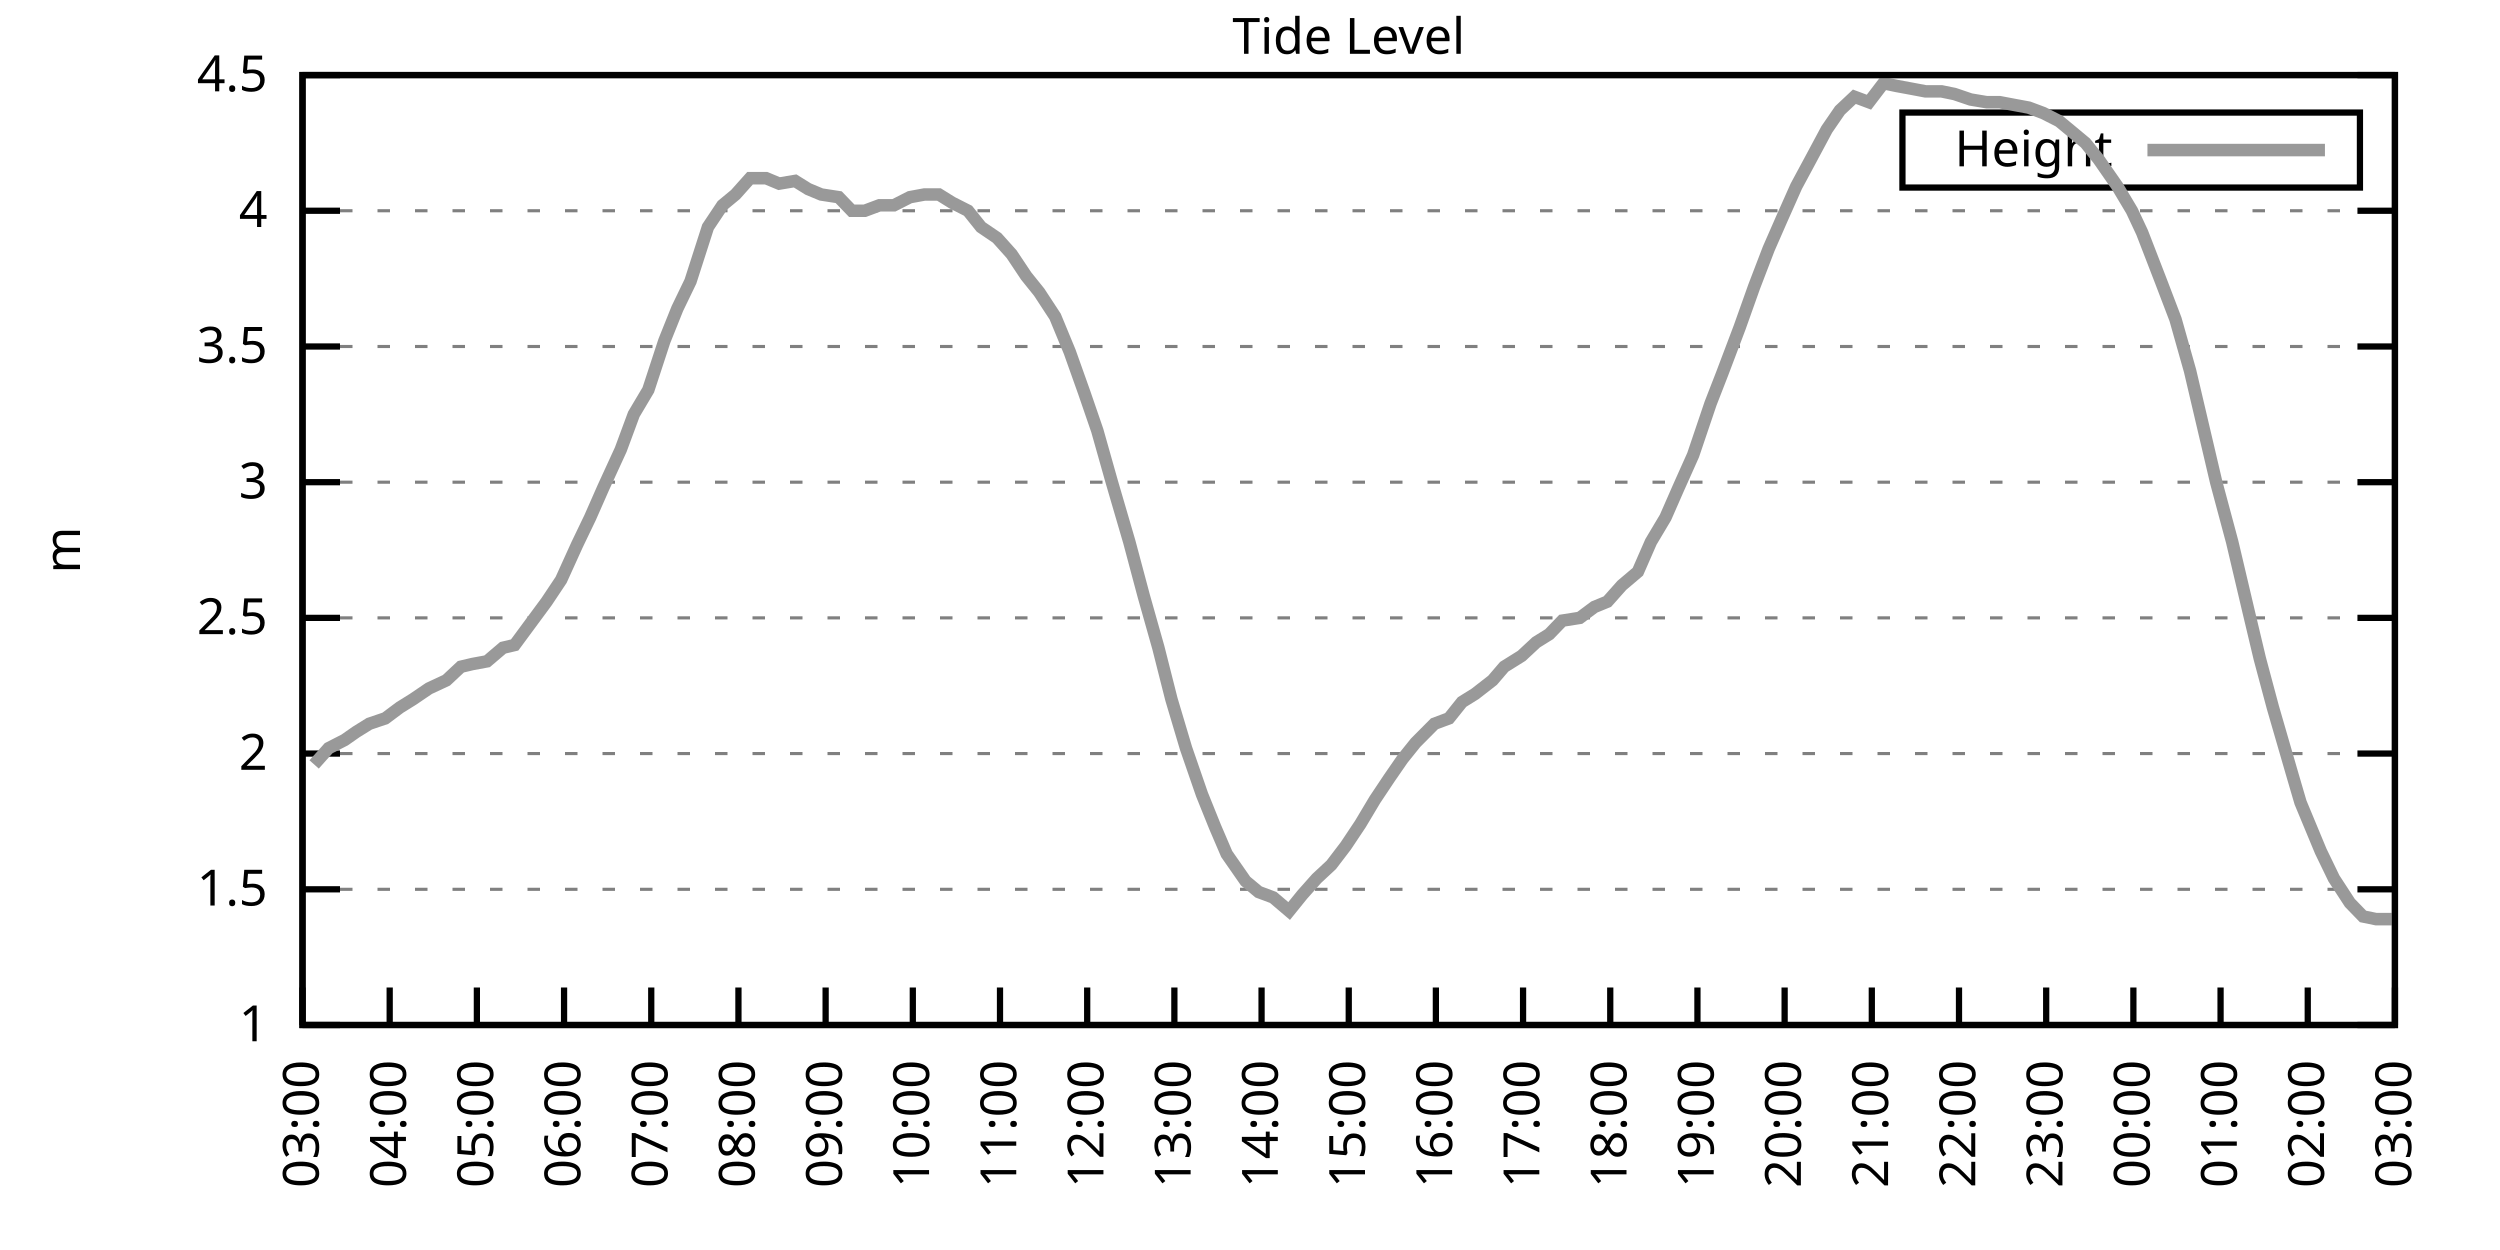
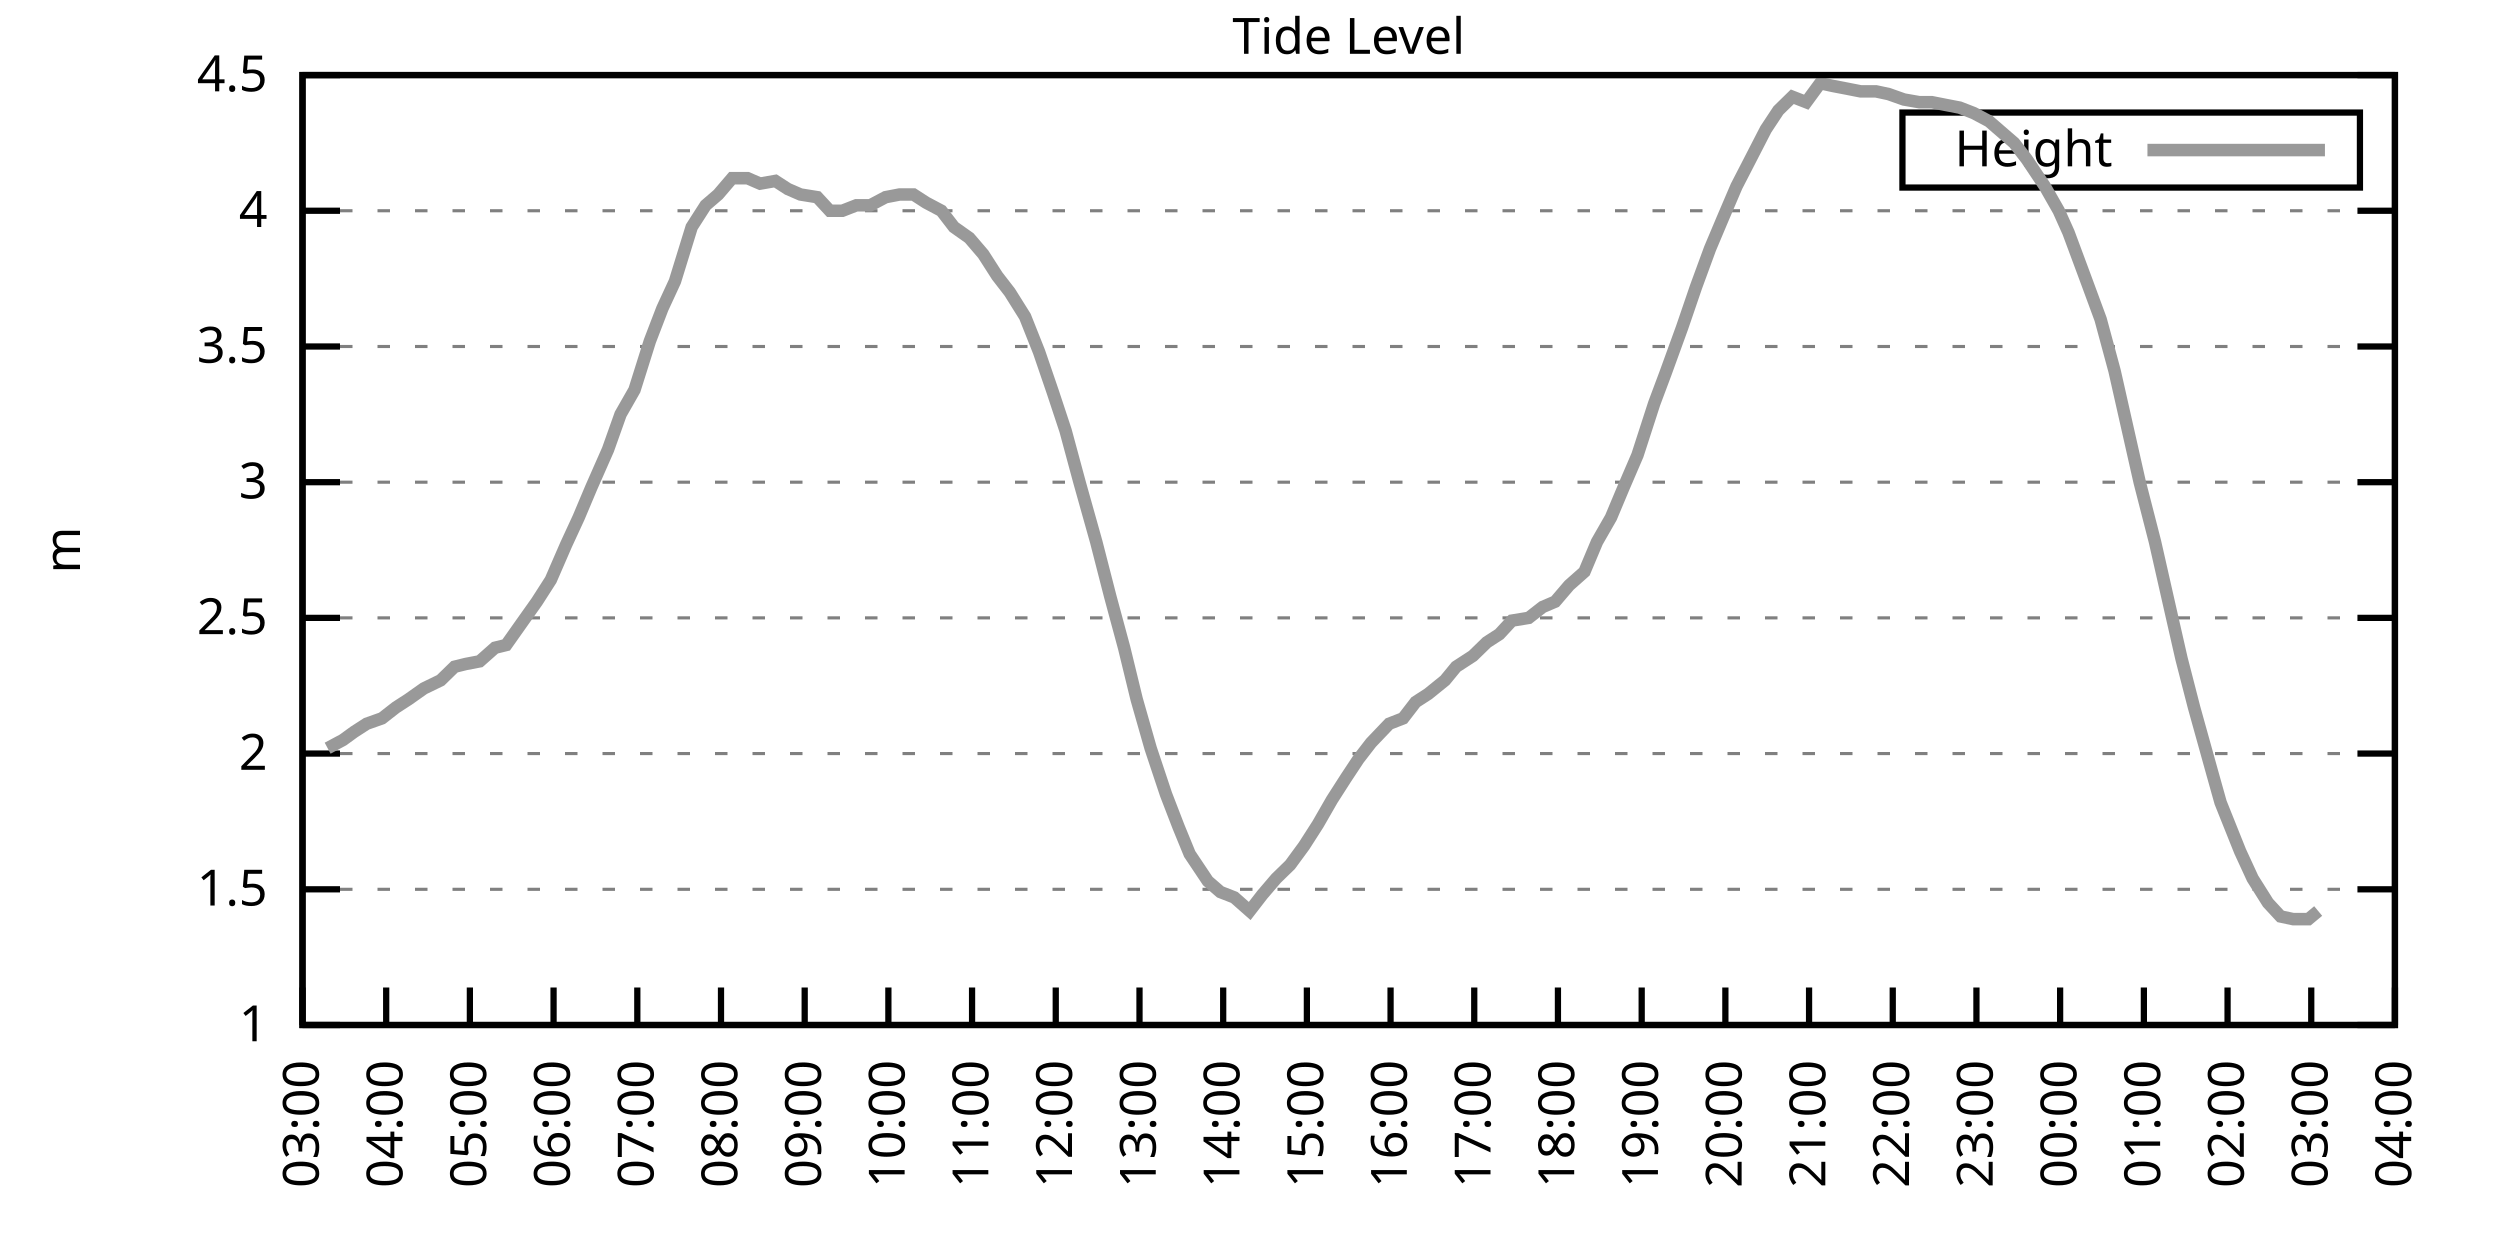
<svg xmlns="http://www.w3.org/2000/svg" xmlns:xlink="http://www.w3.org/1999/xlink" width="400" height="200" viewBox="0 0 400 200">
  <g id="gnuplot_canvas">
    <rect x="0" y="0" width="400" height="200" fill="none" />
    <defs>
      <circle id="gpDot" r="0.5" stroke-width="0.5" stroke="currentColor" />
      <path id="gpPt0" stroke-width="0.333" stroke="currentColor" d="M-1,0 h2 M0,-1 v2" />
      <path id="gpPt1" stroke-width="0.333" stroke="currentColor" d="M-1,-1 L1,1 M1,-1 L-1,1" />
      <path id="gpPt2" stroke-width="0.333" stroke="currentColor" d="M-1,0 L1,0 M0,-1 L0,1 M-1,-1 L1,1 M-1,1 L1,-1" />
      <rect id="gpPt3" stroke-width="0.333" stroke="currentColor" x="-1" y="-1" width="2" height="2" />
      <rect id="gpPt4" stroke-width="0.333" stroke="currentColor" fill="currentColor" x="-1" y="-1" width="2" height="2" />
      <circle id="gpPt5" stroke-width="0.333" stroke="currentColor" cx="0" cy="0" r="1" />
      <use xlink:href="#gpPt5" id="gpPt6" fill="currentColor" stroke="none" />
      <path id="gpPt7" stroke-width="0.333" stroke="currentColor" d="M0,-1.33 L-1.33,0.67 L1.33,0.67 z" />
      <use xlink:href="#gpPt7" id="gpPt8" fill="currentColor" stroke="none" />
      <use xlink:href="#gpPt7" id="gpPt9" stroke="currentColor" transform="rotate(180)" />
      <use xlink:href="#gpPt9" id="gpPt10" fill="currentColor" stroke="none" />
      <use xlink:href="#gpPt3" id="gpPt11" stroke="currentColor" transform="rotate(45)" />
      <use xlink:href="#gpPt11" id="gpPt12" fill="currentColor" stroke="none" />
      <path id="gpPt13" stroke-width="0.333" stroke="currentColor" d="M0,1.330 L1.265,0.411 L0.782,-1.067 L-0.782,-1.076 L-1.265,0.411 z" />
      <use xlink:href="#gpPt13" id="gpPt14" fill="currentColor" stroke="none" />
      <filter id="textbox" filterUnits="objectBoundingBox" x="0" y="0" height="1" width="1">
        <feFlood flood-color="white" flood-opacity="1" result="bgnd" />
        <feComposite in="SourceGraphic" in2="bgnd" operator="atop" />
      </filter>
      <filter id="greybox" filterUnits="objectBoundingBox" x="0" y="0" height="1" width="1">
        <feFlood flood-color="lightgrey" flood-opacity="1" result="grey" />
        <feComposite in="SourceGraphic" in2="grey" operator="atop" />
      </filter>
    </defs>
    <g fill="none" color="white" stroke="currentColor" stroke-width="1.00" stroke-linecap="butt" stroke-linejoin="miter">
</g>
    <g fill="none" color="black" stroke="currentColor" stroke-width="1.00" stroke-linecap="butt" stroke-linejoin="miter">
      <g stroke="none" shape-rendering="crispEdges">
        <polygon fill="rgb(255, 255, 255)" points="48.40,164.00 383.18,164.00 383.18,12.02 48.40,12.02 " />
      </g>
    </g>
    <g fill="none" color="black" stroke="currentColor" stroke-width="1.00" stroke-linecap="butt" stroke-linejoin="miter">
</g>
    <g fill="none" color="black" stroke="black" stroke-width="0.50" stroke-linecap="butt" stroke-linejoin="miter">
</g>
    <g fill="none" color="gray" stroke="currentColor" stroke-width="0.50" stroke-linecap="butt" stroke-linejoin="miter">
      <path stroke="gray" stroke-dasharray="2,4" class="gridline" d="M48.40,164.00 L383.19,164.00  " />
    </g>
    <g fill="none" color="gray" stroke="gray" stroke-width="1.00" stroke-linecap="butt" stroke-linejoin="miter">
</g>
    <g fill="none" color="black" stroke="currentColor" stroke-width="1.00" stroke-linecap="butt" stroke-linejoin="miter">
      <path stroke="black" d="M48.40,164.00 L54.40,164.00 M383.19,164.00 L377.19,164.00  " />
      <g transform="translate(42.80,166.60)" stroke="none" fill="black" font-family="Sans" font-size="8.00" text-anchor="end">
        <text>
          <tspan font-family="Sans"> 1</tspan>
        </text>
      </g>
    </g>
    <g fill="none" color="black" stroke="currentColor" stroke-width="1.00" stroke-linecap="butt" stroke-linejoin="miter">
</g>
    <g fill="none" color="black" stroke="black" stroke-width="0.50" stroke-linecap="butt" stroke-linejoin="miter">
</g>
    <g fill="none" color="gray" stroke="currentColor" stroke-width="0.50" stroke-linecap="butt" stroke-linejoin="miter">
      <path stroke="gray" stroke-dasharray="2,4" class="gridline" d="M48.40,142.29 L383.19,142.29  " />
    </g>
    <g fill="none" color="gray" stroke="gray" stroke-width="1.00" stroke-linecap="butt" stroke-linejoin="miter">
</g>
    <g fill="none" color="black" stroke="currentColor" stroke-width="1.00" stroke-linecap="butt" stroke-linejoin="miter">
      <path stroke="black" d="M48.40,142.29 L54.40,142.29 M383.19,142.29 L377.19,142.29  " />
      <g transform="translate(42.80,144.89)" stroke="none" fill="black" font-family="Sans" font-size="8.00" text-anchor="end">
        <text>
          <tspan font-family="Sans"> 1.5</tspan>
        </text>
      </g>
    </g>
    <g fill="none" color="black" stroke="currentColor" stroke-width="1.00" stroke-linecap="butt" stroke-linejoin="miter">
</g>
    <g fill="none" color="black" stroke="black" stroke-width="0.50" stroke-linecap="butt" stroke-linejoin="miter">
</g>
    <g fill="none" color="gray" stroke="currentColor" stroke-width="0.50" stroke-linecap="butt" stroke-linejoin="miter">
      <path stroke="gray" stroke-dasharray="2,4" class="gridline" d="M48.40,120.57 L383.19,120.57  " />
    </g>
    <g fill="none" color="gray" stroke="gray" stroke-width="1.00" stroke-linecap="butt" stroke-linejoin="miter">
</g>
    <g fill="none" color="black" stroke="currentColor" stroke-width="1.00" stroke-linecap="butt" stroke-linejoin="miter">
      <path stroke="black" d="M48.40,120.57 L54.40,120.57 M383.19,120.57 L377.19,120.57  " />
      <g transform="translate(42.80,123.17)" stroke="none" fill="black" font-family="Sans" font-size="8.00" text-anchor="end">
        <text>
          <tspan font-family="Sans"> 2</tspan>
        </text>
      </g>
    </g>
    <g fill="none" color="black" stroke="currentColor" stroke-width="1.00" stroke-linecap="butt" stroke-linejoin="miter">
</g>
    <g fill="none" color="black" stroke="black" stroke-width="0.50" stroke-linecap="butt" stroke-linejoin="miter">
</g>
    <g fill="none" color="gray" stroke="currentColor" stroke-width="0.50" stroke-linecap="butt" stroke-linejoin="miter">
      <path stroke="gray" stroke-dasharray="2,4" class="gridline" d="M48.40,98.86 L383.19,98.86  " />
    </g>
    <g fill="none" color="gray" stroke="gray" stroke-width="1.00" stroke-linecap="butt" stroke-linejoin="miter">
</g>
    <g fill="none" color="black" stroke="currentColor" stroke-width="1.00" stroke-linecap="butt" stroke-linejoin="miter">
      <path stroke="black" d="M48.40,98.86 L54.40,98.86 M383.19,98.86 L377.19,98.86  " />
      <g transform="translate(42.80,101.46)" stroke="none" fill="black" font-family="Sans" font-size="8.00" text-anchor="end">
        <text>
          <tspan font-family="Sans"> 2.5</tspan>
        </text>
      </g>
    </g>
    <g fill="none" color="black" stroke="currentColor" stroke-width="1.00" stroke-linecap="butt" stroke-linejoin="miter">
</g>
    <g fill="none" color="black" stroke="black" stroke-width="0.50" stroke-linecap="butt" stroke-linejoin="miter">
</g>
    <g fill="none" color="gray" stroke="currentColor" stroke-width="0.50" stroke-linecap="butt" stroke-linejoin="miter">
      <path stroke="gray" stroke-dasharray="2,4" class="gridline" d="M48.40,77.15 L383.19,77.15  " />
    </g>
    <g fill="none" color="gray" stroke="gray" stroke-width="1.00" stroke-linecap="butt" stroke-linejoin="miter">
</g>
    <g fill="none" color="black" stroke="currentColor" stroke-width="1.00" stroke-linecap="butt" stroke-linejoin="miter">
      <path stroke="black" d="M48.40,77.15 L54.40,77.15 M383.19,77.15 L377.19,77.15  " />
      <g transform="translate(42.80,79.75)" stroke="none" fill="black" font-family="Sans" font-size="8.00" text-anchor="end">
        <text>
          <tspan font-family="Sans"> 3</tspan>
        </text>
      </g>
    </g>
    <g fill="none" color="black" stroke="currentColor" stroke-width="1.00" stroke-linecap="butt" stroke-linejoin="miter">
</g>
    <g fill="none" color="black" stroke="black" stroke-width="0.50" stroke-linecap="butt" stroke-linejoin="miter">
</g>
    <g fill="none" color="gray" stroke="currentColor" stroke-width="0.50" stroke-linecap="butt" stroke-linejoin="miter">
      <path stroke="gray" stroke-dasharray="2,4" class="gridline" d="M48.40,55.44 L383.19,55.44  " />
    </g>
    <g fill="none" color="gray" stroke="gray" stroke-width="1.00" stroke-linecap="butt" stroke-linejoin="miter">
</g>
    <g fill="none" color="black" stroke="currentColor" stroke-width="1.00" stroke-linecap="butt" stroke-linejoin="miter">
      <path stroke="black" d="M48.40,55.44 L54.40,55.44 M383.19,55.44 L377.19,55.44  " />
      <g transform="translate(42.80,58.04)" stroke="none" fill="black" font-family="Sans" font-size="8.00" text-anchor="end">
        <text>
          <tspan font-family="Sans"> 3.5</tspan>
        </text>
      </g>
    </g>
    <g fill="none" color="black" stroke="currentColor" stroke-width="1.00" stroke-linecap="butt" stroke-linejoin="miter">
</g>
    <g fill="none" color="black" stroke="black" stroke-width="0.50" stroke-linecap="butt" stroke-linejoin="miter">
</g>
    <g fill="none" color="gray" stroke="currentColor" stroke-width="0.50" stroke-linecap="butt" stroke-linejoin="miter">
      <path stroke="gray" stroke-dasharray="2,4" class="gridline" d="M48.40,33.72 L383.19,33.72  " />
    </g>
    <g fill="none" color="gray" stroke="gray" stroke-width="1.00" stroke-linecap="butt" stroke-linejoin="miter">
</g>
    <g fill="none" color="black" stroke="currentColor" stroke-width="1.00" stroke-linecap="butt" stroke-linejoin="miter">
      <path stroke="black" d="M48.40,33.72 L54.40,33.72 M383.19,33.72 L377.19,33.72  " />
      <g transform="translate(42.80,36.32)" stroke="none" fill="black" font-family="Sans" font-size="8.00" text-anchor="end">
        <text>
          <tspan font-family="Sans"> 4</tspan>
        </text>
      </g>
    </g>
    <g fill="none" color="black" stroke="currentColor" stroke-width="1.00" stroke-linecap="butt" stroke-linejoin="miter">
</g>
    <g fill="none" color="black" stroke="black" stroke-width="0.50" stroke-linecap="butt" stroke-linejoin="miter">
</g>
    <g fill="none" color="gray" stroke="currentColor" stroke-width="0.50" stroke-linecap="butt" stroke-linejoin="miter">
      <path stroke="gray" stroke-dasharray="2,4" class="gridline" d="M48.40,12.01 L383.19,12.01  " />
    </g>
    <g fill="none" color="gray" stroke="gray" stroke-width="1.00" stroke-linecap="butt" stroke-linejoin="miter">
</g>
    <g fill="none" color="black" stroke="currentColor" stroke-width="1.00" stroke-linecap="butt" stroke-linejoin="miter">
      <path stroke="black" d="M48.40,12.01 L54.40,12.01 M383.19,12.01 L377.19,12.01  " />
      <g transform="translate(42.80,14.61)" stroke="none" fill="black" font-family="Sans" font-size="8.00" text-anchor="end">
        <text>
          <tspan font-family="Sans"> 4.5</tspan>
        </text>
      </g>
    </g>
    <g fill="none" color="black" stroke="currentColor" stroke-width="1.00" stroke-linecap="butt" stroke-linejoin="miter">
      <path stroke="black" d="M48.40,164.00 L48.40,158.00  " />
      <g transform="translate(51.00,169.60) rotate(270.00)" stroke="none" fill="black" font-family="Sans" font-size="8.00" text-anchor="end">
        <text>
          <tspan font-family="Sans">03:00</tspan>
        </text>
      </g>
    </g>
    <g fill="none" color="black" stroke="currentColor" stroke-width="1.00" stroke-linecap="butt" stroke-linejoin="miter">
-       <path stroke="black" d="M62.35,164.00 L62.35,158.00  " />
-       <g transform="translate(64.95,169.60) rotate(270.00)" stroke="none" fill="black" font-family="Sans" font-size="8.00" text-anchor="end">
+       <path stroke="black" d="M61.79,164.00 L61.79,158.00  " />
+       <g transform="translate(64.39,169.60) rotate(270.00)" stroke="none" fill="black" font-family="Sans" font-size="8.00" text-anchor="end">
        <text>
          <tspan font-family="Sans">04:00</tspan>
        </text>
      </g>
    </g>
    <g fill="none" color="black" stroke="currentColor" stroke-width="1.00" stroke-linecap="butt" stroke-linejoin="miter">
-       <path stroke="black" d="M76.30,164.00 L76.30,158.00  " />
-       <g transform="translate(78.90,169.60) rotate(270.00)" stroke="none" fill="black" font-family="Sans" font-size="8.00" text-anchor="end">
+       <path stroke="black" d="M75.18,164.00 L75.18,158.00  " />
+       <g transform="translate(77.78,169.60) rotate(270.00)" stroke="none" fill="black" font-family="Sans" font-size="8.00" text-anchor="end">
        <text>
          <tspan font-family="Sans">05:00</tspan>
        </text>
      </g>
    </g>
    <g fill="none" color="black" stroke="currentColor" stroke-width="1.00" stroke-linecap="butt" stroke-linejoin="miter">
-       <path stroke="black" d="M90.25,164.00 L90.25,158.00  " />
-       <g transform="translate(92.85,169.60) rotate(270.00)" stroke="none" fill="black" font-family="Sans" font-size="8.00" text-anchor="end">
+       <path stroke="black" d="M88.57,164.00 L88.57,158.00  " />
+       <g transform="translate(91.17,169.60) rotate(270.00)" stroke="none" fill="black" font-family="Sans" font-size="8.00" text-anchor="end">
        <text>
          <tspan font-family="Sans">06:00</tspan>
        </text>
      </g>
    </g>
    <g fill="none" color="black" stroke="currentColor" stroke-width="1.00" stroke-linecap="butt" stroke-linejoin="miter">
-       <path stroke="black" d="M104.20,164.00 L104.20,158.00  " />
-       <g transform="translate(106.80,169.60) rotate(270.00)" stroke="none" fill="black" font-family="Sans" font-size="8.00" text-anchor="end">
+       <path stroke="black" d="M101.97,164.00 L101.97,158.00  " />
+       <g transform="translate(104.57,169.60) rotate(270.00)" stroke="none" fill="black" font-family="Sans" font-size="8.00" text-anchor="end">
        <text>
          <tspan font-family="Sans">07:00</tspan>
        </text>
      </g>
    </g>
    <g fill="none" color="black" stroke="currentColor" stroke-width="1.00" stroke-linecap="butt" stroke-linejoin="miter">
-       <path stroke="black" d="M118.15,164.00 L118.15,158.00  " />
-       <g transform="translate(120.75,169.60) rotate(270.00)" stroke="none" fill="black" font-family="Sans" font-size="8.00" text-anchor="end">
+       <path stroke="black" d="M115.36,164.00 L115.36,158.00  " />
+       <g transform="translate(117.96,169.60) rotate(270.00)" stroke="none" fill="black" font-family="Sans" font-size="8.00" text-anchor="end">
        <text>
          <tspan font-family="Sans">08:00</tspan>
        </text>
      </g>
    </g>
    <g fill="none" color="black" stroke="currentColor" stroke-width="1.00" stroke-linecap="butt" stroke-linejoin="miter">
-       <path stroke="black" d="M132.10,164.00 L132.10,158.00  " />
-       <g transform="translate(134.70,169.60) rotate(270.00)" stroke="none" fill="black" font-family="Sans" font-size="8.00" text-anchor="end">
+       <path stroke="black" d="M128.75,164.00 L128.75,158.00  " />
+       <g transform="translate(131.35,169.60) rotate(270.00)" stroke="none" fill="black" font-family="Sans" font-size="8.00" text-anchor="end">
        <text>
          <tspan font-family="Sans">09:00</tspan>
        </text>
      </g>
    </g>
    <g fill="none" color="black" stroke="currentColor" stroke-width="1.00" stroke-linecap="butt" stroke-linejoin="miter">
-       <path stroke="black" d="M146.05,164.00 L146.05,158.00  " />
-       <g transform="translate(148.65,169.60) rotate(270.00)" stroke="none" fill="black" font-family="Sans" font-size="8.00" text-anchor="end">
+       <path stroke="black" d="M142.14,164.00 L142.14,158.00  " />
+       <g transform="translate(144.74,169.60) rotate(270.00)" stroke="none" fill="black" font-family="Sans" font-size="8.00" text-anchor="end">
        <text>
          <tspan font-family="Sans">10:00</tspan>
        </text>
      </g>
    </g>
    <g fill="none" color="black" stroke="currentColor" stroke-width="1.00" stroke-linecap="butt" stroke-linejoin="miter">
-       <path stroke="black" d="M160.00,164.00 L160.00,158.00  " />
-       <g transform="translate(162.60,169.60) rotate(270.00)" stroke="none" fill="black" font-family="Sans" font-size="8.00" text-anchor="end">
+       <path stroke="black" d="M155.53,164.00 L155.53,158.00  " />
+       <g transform="translate(158.13,169.60) rotate(270.00)" stroke="none" fill="black" font-family="Sans" font-size="8.00" text-anchor="end">
        <text>
          <tspan font-family="Sans">11:00</tspan>
        </text>
      </g>
    </g>
    <g fill="none" color="black" stroke="currentColor" stroke-width="1.00" stroke-linecap="butt" stroke-linejoin="miter">
-       <path stroke="black" d="M173.95,164.00 L173.95,158.00  " />
-       <g transform="translate(176.55,169.60) rotate(270.00)" stroke="none" fill="black" font-family="Sans" font-size="8.00" text-anchor="end">
+       <path stroke="black" d="M168.92,164.00 L168.92,158.00  " />
+       <g transform="translate(171.52,169.60) rotate(270.00)" stroke="none" fill="black" font-family="Sans" font-size="8.00" text-anchor="end">
        <text>
          <tspan font-family="Sans">12:00</tspan>
        </text>
      </g>
    </g>
    <g fill="none" color="black" stroke="currentColor" stroke-width="1.00" stroke-linecap="butt" stroke-linejoin="miter">
-       <path stroke="black" d="M187.90,164.00 L187.90,158.00  " />
-       <g transform="translate(190.50,169.60) rotate(270.00)" stroke="none" fill="black" font-family="Sans" font-size="8.00" text-anchor="end">
+       <path stroke="black" d="M182.32,164.00 L182.32,158.00  " />
+       <g transform="translate(184.92,169.60) rotate(270.00)" stroke="none" fill="black" font-family="Sans" font-size="8.00" text-anchor="end">
        <text>
          <tspan font-family="Sans">13:00</tspan>
        </text>
      </g>
    </g>
    <g fill="none" color="black" stroke="currentColor" stroke-width="1.00" stroke-linecap="butt" stroke-linejoin="miter">
-       <path stroke="black" d="M201.85,164.00 L201.85,158.00  " />
-       <g transform="translate(204.45,169.60) rotate(270.00)" stroke="none" fill="black" font-family="Sans" font-size="8.00" text-anchor="end">
+       <path stroke="black" d="M195.71,164.00 L195.71,158.00  " />
+       <g transform="translate(198.31,169.60) rotate(270.00)" stroke="none" fill="black" font-family="Sans" font-size="8.00" text-anchor="end">
        <text>
          <tspan font-family="Sans">14:00</tspan>
        </text>
      </g>
    </g>
    <g fill="none" color="black" stroke="currentColor" stroke-width="1.00" stroke-linecap="butt" stroke-linejoin="miter">
-       <path stroke="black" d="M215.80,164.00 L215.80,158.00  " />
-       <g transform="translate(218.40,169.60) rotate(270.00)" stroke="none" fill="black" font-family="Sans" font-size="8.00" text-anchor="end">
+       <path stroke="black" d="M209.10,164.00 L209.10,158.00  " />
+       <g transform="translate(211.70,169.60) rotate(270.00)" stroke="none" fill="black" font-family="Sans" font-size="8.00" text-anchor="end">
        <text>
          <tspan font-family="Sans">15:00</tspan>
        </text>
      </g>
    </g>
    <g fill="none" color="black" stroke="currentColor" stroke-width="1.00" stroke-linecap="butt" stroke-linejoin="miter">
-       <path stroke="black" d="M229.74,164.00 L229.74,158.00  " />
-       <g transform="translate(232.34,169.60) rotate(270.00)" stroke="none" fill="black" font-family="Sans" font-size="8.00" text-anchor="end">
+       <path stroke="black" d="M222.49,164.00 L222.49,158.00  " />
+       <g transform="translate(225.09,169.60) rotate(270.00)" stroke="none" fill="black" font-family="Sans" font-size="8.00" text-anchor="end">
        <text>
          <tspan font-family="Sans">16:00</tspan>
        </text>
      </g>
    </g>
    <g fill="none" color="black" stroke="currentColor" stroke-width="1.00" stroke-linecap="butt" stroke-linejoin="miter">
-       <path stroke="black" d="M243.69,164.00 L243.69,158.00  " />
-       <g transform="translate(246.29,169.60) rotate(270.00)" stroke="none" fill="black" font-family="Sans" font-size="8.00" text-anchor="end">
+       <path stroke="black" d="M235.88,164.00 L235.88,158.00  " />
+       <g transform="translate(238.48,169.60) rotate(270.00)" stroke="none" fill="black" font-family="Sans" font-size="8.00" text-anchor="end">
        <text>
          <tspan font-family="Sans">17:00</tspan>
        </text>
      </g>
    </g>
    <g fill="none" color="black" stroke="currentColor" stroke-width="1.00" stroke-linecap="butt" stroke-linejoin="miter">
-       <path stroke="black" d="M257.64,164.00 L257.64,158.00  " />
-       <g transform="translate(260.24,169.60) rotate(270.00)" stroke="none" fill="black" font-family="Sans" font-size="8.00" text-anchor="end">
+       <path stroke="black" d="M249.27,164.00 L249.27,158.00  " />
+       <g transform="translate(251.87,169.60) rotate(270.00)" stroke="none" fill="black" font-family="Sans" font-size="8.00" text-anchor="end">
        <text>
          <tspan font-family="Sans">18:00</tspan>
        </text>
      </g>
    </g>
    <g fill="none" color="black" stroke="currentColor" stroke-width="1.00" stroke-linecap="butt" stroke-linejoin="miter">
-       <path stroke="black" d="M271.59,164.00 L271.59,158.00  " />
-       <g transform="translate(274.19,169.60) rotate(270.00)" stroke="none" fill="black" font-family="Sans" font-size="8.00" text-anchor="end">
+       <path stroke="black" d="M262.67,164.00 L262.67,158.00  " />
+       <g transform="translate(265.27,169.60) rotate(270.00)" stroke="none" fill="black" font-family="Sans" font-size="8.00" text-anchor="end">
        <text>
          <tspan font-family="Sans">19:00</tspan>
        </text>
      </g>
    </g>
    <g fill="none" color="black" stroke="currentColor" stroke-width="1.00" stroke-linecap="butt" stroke-linejoin="miter">
-       <path stroke="black" d="M285.54,164.00 L285.54,158.00  " />
-       <g transform="translate(288.14,169.60) rotate(270.00)" stroke="none" fill="black" font-family="Sans" font-size="8.00" text-anchor="end">
+       <path stroke="black" d="M276.06,164.00 L276.06,158.00  " />
+       <g transform="translate(278.66,169.60) rotate(270.00)" stroke="none" fill="black" font-family="Sans" font-size="8.00" text-anchor="end">
        <text>
          <tspan font-family="Sans">20:00</tspan>
        </text>
      </g>
    </g>
    <g fill="none" color="black" stroke="currentColor" stroke-width="1.00" stroke-linecap="butt" stroke-linejoin="miter">
-       <path stroke="black" d="M299.49,164.00 L299.49,158.00  " />
-       <g transform="translate(302.09,169.60) rotate(270.00)" stroke="none" fill="black" font-family="Sans" font-size="8.00" text-anchor="end">
+       <path stroke="black" d="M289.45,164.00 L289.45,158.00  " />
+       <g transform="translate(292.05,169.60) rotate(270.00)" stroke="none" fill="black" font-family="Sans" font-size="8.00" text-anchor="end">
        <text>
          <tspan font-family="Sans">21:00</tspan>
        </text>
      </g>
    </g>
    <g fill="none" color="black" stroke="currentColor" stroke-width="1.00" stroke-linecap="butt" stroke-linejoin="miter">
-       <path stroke="black" d="M313.44,164.00 L313.44,158.00  " />
-       <g transform="translate(316.04,169.60) rotate(270.00)" stroke="none" fill="black" font-family="Sans" font-size="8.00" text-anchor="end">
+       <path stroke="black" d="M302.84,164.00 L302.84,158.00  " />
+       <g transform="translate(305.44,169.60) rotate(270.00)" stroke="none" fill="black" font-family="Sans" font-size="8.00" text-anchor="end">
        <text>
          <tspan font-family="Sans">22:00</tspan>
        </text>
      </g>
    </g>
    <g fill="none" color="black" stroke="currentColor" stroke-width="1.00" stroke-linecap="butt" stroke-linejoin="miter">
-       <path stroke="black" d="M327.39,164.00 L327.39,158.00  " />
-       <g transform="translate(329.99,169.60) rotate(270.00)" stroke="none" fill="black" font-family="Sans" font-size="8.00" text-anchor="end">
+       <path stroke="black" d="M316.23,164.00 L316.23,158.00  " />
+       <g transform="translate(318.83,169.60) rotate(270.00)" stroke="none" fill="black" font-family="Sans" font-size="8.00" text-anchor="end">
        <text>
          <tspan font-family="Sans">23:00</tspan>
        </text>
      </g>
    </g>
    <g fill="none" color="black" stroke="currentColor" stroke-width="1.00" stroke-linecap="butt" stroke-linejoin="miter">
-       <path stroke="black" d="M341.34,164.00 L341.34,158.00  " />
-       <g transform="translate(343.94,169.60) rotate(270.00)" stroke="none" fill="black" font-family="Sans" font-size="8.00" text-anchor="end">
+       <path stroke="black" d="M329.62,164.00 L329.62,158.00  " />
+       <g transform="translate(332.22,169.60) rotate(270.00)" stroke="none" fill="black" font-family="Sans" font-size="8.00" text-anchor="end">
        <text>
          <tspan font-family="Sans">00:00</tspan>
        </text>
      </g>
    </g>
    <g fill="none" color="black" stroke="currentColor" stroke-width="1.00" stroke-linecap="butt" stroke-linejoin="miter">
-       <path stroke="black" d="M355.29,164.00 L355.29,158.00  " />
-       <g transform="translate(357.89,169.60) rotate(270.00)" stroke="none" fill="black" font-family="Sans" font-size="8.00" text-anchor="end">
+       <path stroke="black" d="M343.02,164.00 L343.02,158.00  " />
+       <g transform="translate(345.62,169.60) rotate(270.00)" stroke="none" fill="black" font-family="Sans" font-size="8.00" text-anchor="end">
        <text>
          <tspan font-family="Sans">01:00</tspan>
        </text>
      </g>
    </g>
    <g fill="none" color="black" stroke="currentColor" stroke-width="1.00" stroke-linecap="butt" stroke-linejoin="miter">
-       <path stroke="black" d="M369.24,164.00 L369.24,158.00  " />
-       <g transform="translate(371.84,169.60) rotate(270.00)" stroke="none" fill="black" font-family="Sans" font-size="8.00" text-anchor="end">
+       <path stroke="black" d="M356.41,164.00 L356.41,158.00  " />
+       <g transform="translate(359.01,169.60) rotate(270.00)" stroke="none" fill="black" font-family="Sans" font-size="8.00" text-anchor="end">
        <text>
          <tspan font-family="Sans">02:00</tspan>
+         </text>
+       </g>
+     </g>
+     <g fill="none" color="black" stroke="currentColor" stroke-width="1.00" stroke-linecap="butt" stroke-linejoin="miter">
+       <path stroke="black" d="M369.80,164.00 L369.80,158.00  " />
+       <g transform="translate(372.40,169.60) rotate(270.00)" stroke="none" fill="black" font-family="Sans" font-size="8.00" text-anchor="end">
+         <text>
+           <tspan font-family="Sans">03:00</tspan>
        </text>
      </g>
    </g>
    <g fill="none" color="black" stroke="currentColor" stroke-width="1.00" stroke-linecap="butt" stroke-linejoin="miter">
      <path stroke="black" d="M383.19,164.00 L383.19,158.00  " />
      <g transform="translate(385.79,169.60) rotate(270.00)" stroke="none" fill="black" font-family="Sans" font-size="8.00" text-anchor="end">
        <text>
-           <tspan font-family="Sans">03:00</tspan>
+           <tspan font-family="Sans">04:00</tspan>
        </text>
      </g>
    </g>
    <g fill="none" color="black" stroke="currentColor" stroke-width="1.00" stroke-linecap="butt" stroke-linejoin="miter">
</g>
    <g fill="none" color="black" stroke="currentColor" stroke-width="1.00" stroke-linecap="butt" stroke-linejoin="miter">
      <path stroke="black" d="M48.40,12.01 L48.40,164.00 L383.19,164.00 L383.19,12.01 L48.40,12.01 Z  " />
    </g>
    <g fill="none" color="black" stroke="currentColor" stroke-width="1.00" stroke-linecap="butt" stroke-linejoin="miter">
</g>
    <g fill="none" color="black" stroke="currentColor" stroke-width="1.00" stroke-linecap="butt" stroke-linejoin="miter">
      <path stroke="black" d="M304.39,30.01 L304.39,18.01 L377.59,18.01 L377.59,30.01 L304.39,30.01 Z  " />
    </g>
    <g id="Tide_level_plot_1">
      <g fill="none" color="white" stroke="black" stroke-width="2.00" stroke-linecap="butt" stroke-linejoin="miter">
</g>
      <g fill="none" color="black" stroke="currentColor" stroke-width="2.00" stroke-linecap="butt" stroke-linejoin="miter">
        <g transform="translate(337.99,26.61)" stroke="none" fill="black" font-family="Sans" font-size="8.00" text-anchor="end">
          <text>
            <tspan font-family="Sans">Height</tspan>
          </text>
        </g>
      </g>
      <g fill="none" color="black" stroke="currentColor" stroke-width="2.00" stroke-linecap="butt" stroke-linejoin="miter">
-         <path stroke="rgb(153, 153, 153)" d="M343.59,24.01 L371.99,24.01 M50.26,122.31 L52.58,119.71 L55.14,118.40 L57.00,117.10 L59.09,115.80 L61.65,114.93   L63.98,113.19 L66.07,111.89 L68.63,110.15 L71.42,108.85 L73.74,106.68 L75.60,106.24 L77.93,105.81 L80.48,103.64   L82.34,103.20 L84.90,99.73 L87.46,96.26 L89.78,92.78 L92.34,87.14 L94.43,82.79 L96.53,78.02 L99.32,71.94   L101.41,66.29 L103.73,62.38 L106.29,54.57 L108.38,49.36 L110.48,45.01 L113.27,36.33 L115.59,32.85 L117.68,31.12   L120.01,28.51 L122.57,28.51 L124.66,29.38 L127.22,28.95 L129.31,30.25 L131.40,31.12 L134.19,31.55 L136.28,33.72   L138.37,33.72 L140.70,32.85 L143.02,32.85 L145.58,31.55 L147.91,31.12 L150.23,31.12 L152.32,32.42 L154.88,33.72   L156.97,36.33 L159.53,38.07 L161.86,40.67 L164.18,44.15 L166.27,46.75 L168.83,50.66 L171.16,56.30 L173.48,62.82   L175.57,68.90 L177.90,77.15 L180.69,86.70 L183.01,95.39 L185.34,103.64 L187.43,111.89 L189.76,119.71 L192.31,127.09   L194.41,132.30 L196.27,136.64 L199.29,140.98 L201.38,142.72 L203.71,143.59 L206.26,145.76 L208.36,143.16 L210.68,140.55   L213.01,138.38 L215.33,135.34 L217.65,131.86 L219.98,127.96 L222.30,124.48 L224.40,121.44 L226.49,118.84 L229.51,115.80   L231.84,114.93 L233.93,112.32 L236.02,111.02 L238.81,108.85 L240.67,106.68 L243.46,104.94 L245.79,102.77 L247.88,101.47   L249.97,99.30 L252.76,98.86 L255.09,97.12 L257.18,96.26 L259.50,93.65 L262.06,91.48 L264.15,86.70 L266.48,82.79   L268.57,78.02 L270.90,72.81 L273.69,64.56 L275.55,59.78 L278.34,52.40 L280.66,45.88 L282.99,39.80 L285.08,35.03   L287.40,29.81 L289.50,25.91 L292.29,20.70 L294.38,17.66 L296.70,15.48 L299.03,16.35 L301.35,13.31 L303.44,13.75   L305.77,14.18 L308.09,14.62 L310.65,14.62 L312.74,15.05 L315.30,15.92 L317.86,16.35 L319.95,16.35 L322.28,16.79   L324.60,17.22 L326.93,18.09 L329.48,19.39 L331.58,21.13 L333.67,22.87 L335.76,25.47 L338.78,29.81 L341.11,33.72   L342.74,37.20 L345.76,45.01 L348.08,51.09 L350.41,59.34 L354.59,77.15 L357.15,86.70 L359.71,97.56 L361.57,105.38   L363.66,113.19 L366.68,123.61 L368.08,128.39 L371.33,136.21 L373.43,140.55 L375.98,144.46 L378.08,146.63 L380.17,147.06   L382.73,147.06  " />
+         <path stroke="rgb(153, 153, 153)" d="M343.59,24.01 L371.99,24.01 M52.42,119.71 L54.87,118.40 L56.66,117.10 L58.67,115.80 L61.12,114.93 L63.35,113.19   L65.36,111.89 L67.82,110.15 L70.50,108.85 L72.73,106.68 L74.51,106.24 L76.75,105.81 L79.20,103.64 L80.99,103.20   L83.44,99.73 L85.90,96.26 L88.13,92.78 L90.58,87.14 L92.59,82.79 L94.60,78.02 L97.28,71.94 L99.29,66.29   L101.52,62.38 L103.98,54.57 L105.98,49.36 L107.99,45.01 L110.67,36.33 L112.90,32.85 L114.91,31.12 L117.14,28.51   L119.60,28.51 L121.61,29.38 L124.06,28.95 L126.07,30.25 L128.08,31.12 L130.76,31.55 L132.77,33.72 L134.78,33.72   L137.01,32.85 L139.24,32.85 L141.69,31.55 L143.93,31.12 L146.16,31.12 L148.17,32.42 L150.62,33.72 L152.63,36.33   L155.09,38.07 L157.32,40.67 L159.55,44.15 L161.56,46.75 L164.01,50.66 L166.25,56.30 L168.48,62.82 L170.49,68.90   L172.72,77.15 L175.40,86.70 L177.63,95.39 L179.86,103.64 L181.87,111.89 L184.10,119.71 L186.56,127.09 L188.57,132.30   L190.35,136.64 L193.25,140.98 L195.26,142.72 L197.49,143.59 L199.95,145.76 L201.96,143.16 L204.19,140.55 L206.42,138.38   L208.65,135.34 L210.88,131.86 L213.12,127.96 L215.35,124.48 L217.36,121.44 L219.37,118.84 L222.27,115.80 L224.50,114.93   L226.51,112.32 L228.52,111.02 L231.20,108.85 L232.98,106.68 L235.66,104.94 L237.89,102.77 L239.90,101.47 L241.91,99.30   L244.59,98.86 L246.82,97.12 L248.83,96.26 L251.06,93.65 L253.51,91.48 L255.52,86.70 L257.76,82.79 L259.76,78.02   L262.00,72.81 L264.67,64.56 L266.46,59.78 L269.14,52.40 L271.37,45.88 L273.60,39.80 L275.61,35.03 L277.84,29.81   L279.85,25.91 L282.53,20.70 L284.54,17.66 L286.77,15.48 L289.00,16.35 L291.23,13.31 L293.24,13.75 L295.48,14.18   L297.71,14.62 L300.16,14.62 L302.17,15.05 L304.63,15.92 L307.08,16.35 L309.09,16.35 L311.32,16.79 L313.55,17.22   L315.79,18.09 L318.24,19.39 L320.25,21.13 L322.26,22.87 L324.27,25.47 L327.17,29.81 L329.40,33.72 L330.96,37.20   L333.86,45.01 L336.10,51.09 L338.33,59.34 L342.35,77.15 L344.80,86.70 L347.26,97.56 L349.04,105.38 L351.05,113.19   L353.95,123.61 L355.29,128.39 L358.42,136.21 L360.42,140.55 L362.88,144.46 L364.89,146.63 L366.90,147.06 L369.35,147.06   L370.91,145.76  " />
      </g>
    </g>
    <g fill="none" color="black" stroke="currentColor" stroke-width="2.00" stroke-linecap="butt" stroke-linejoin="miter">
</g>
    <g fill="none" color="black" stroke="black" stroke-width="1.00" stroke-linecap="butt" stroke-linejoin="miter">
</g>
    <g fill="none" color="black" stroke="currentColor" stroke-width="1.00" stroke-linecap="butt" stroke-linejoin="miter">
      <path stroke="black" d="M48.40,12.01 L48.40,164.00 L383.19,164.00 L383.19,12.01 L48.40,12.01 Z  " />
      <g transform="translate(12.80,88.01) rotate(270.00)" stroke="none" fill="black" font-family="Sans" font-size="8.00" text-anchor="middle">
        <text>
          <tspan font-family="Sans">m</tspan>
        </text>
      </g>
    </g>
    <g fill="none" color="black" stroke="currentColor" stroke-width="1.00" stroke-linecap="butt" stroke-linejoin="miter">
</g>
    <g fill="none" color="black" stroke="currentColor" stroke-width="1.00" stroke-linecap="butt" stroke-linejoin="miter">
      <g transform="translate(215.79,8.61)" stroke="none" fill="black" font-family="Sans" font-size="8.00" text-anchor="middle">
        <text>
          <tspan font-family="Sans">Tide Level</tspan>
        </text>
      </g>
    </g>
    <g fill="none" color="black" stroke="currentColor" stroke-width="1.00" stroke-linecap="butt" stroke-linejoin="miter">
</g>
  </g>
</svg>
